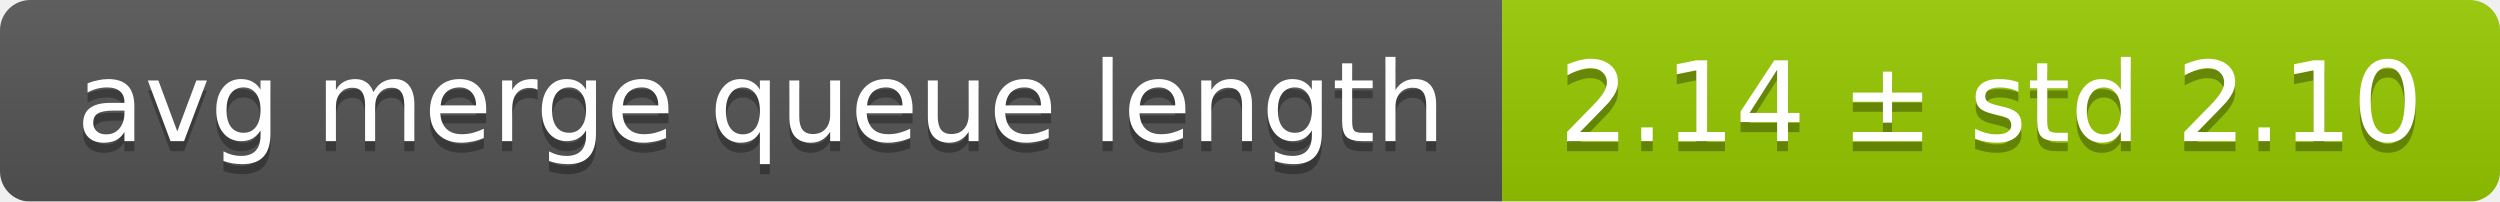
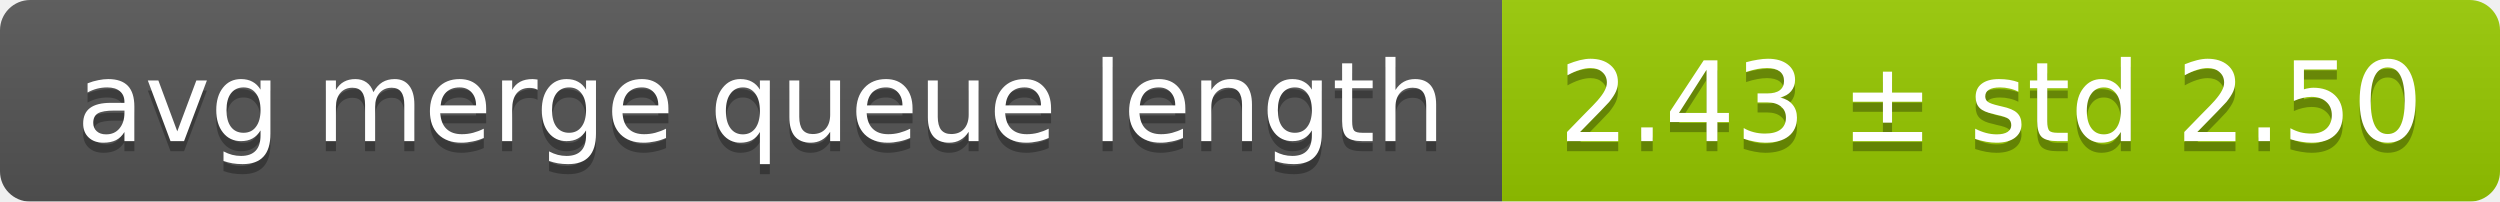
<svg xmlns="http://www.w3.org/2000/svg" width="248" height="20">
  <linearGradient id="smooth" x2="0" y2="100%">
    <stop offset="0" stop-color="#bbb" stop-opacity=".1" />
    <stop offset="1" stop-opacity=".1" />
  </linearGradient>
  <mask id="round">
    <rect width="248" height="20" rx="3" fill="#fff" />
  </mask>
  <g mask="url(#round)">
    <rect width="149" height="20" fill="#555" />
    <rect x="149" width="99" height="20" fill="#97ca00" />
    <rect width="248" height="20" fill="url(#smooth)" />
  </g>
  <g fill="#fff" text-anchor="middle" font-family="DejaVu Sans,Verdana,Geneva,sans-serif" font-size="11">
    <text x="75.5" y="15" fill="#010101" fill-opacity=".3">avg merge queue length</text>
    <text x="75.5" y="14">avg merge queue length</text>
-     <text x="197.5" y="15" fill="#010101" fill-opacity=".3">2.14 ± std 2.10</text>
-     <text x="197.5" y="14">2.14 ± std 2.10</text>
+     <text x="197.5" y="15" fill="#010101" fill-opacity=".3">2.43 ± std 2.50</text>
+     <text x="197.5" y="14">2.43 ± std 2.50</text>
  </g>
</svg>
